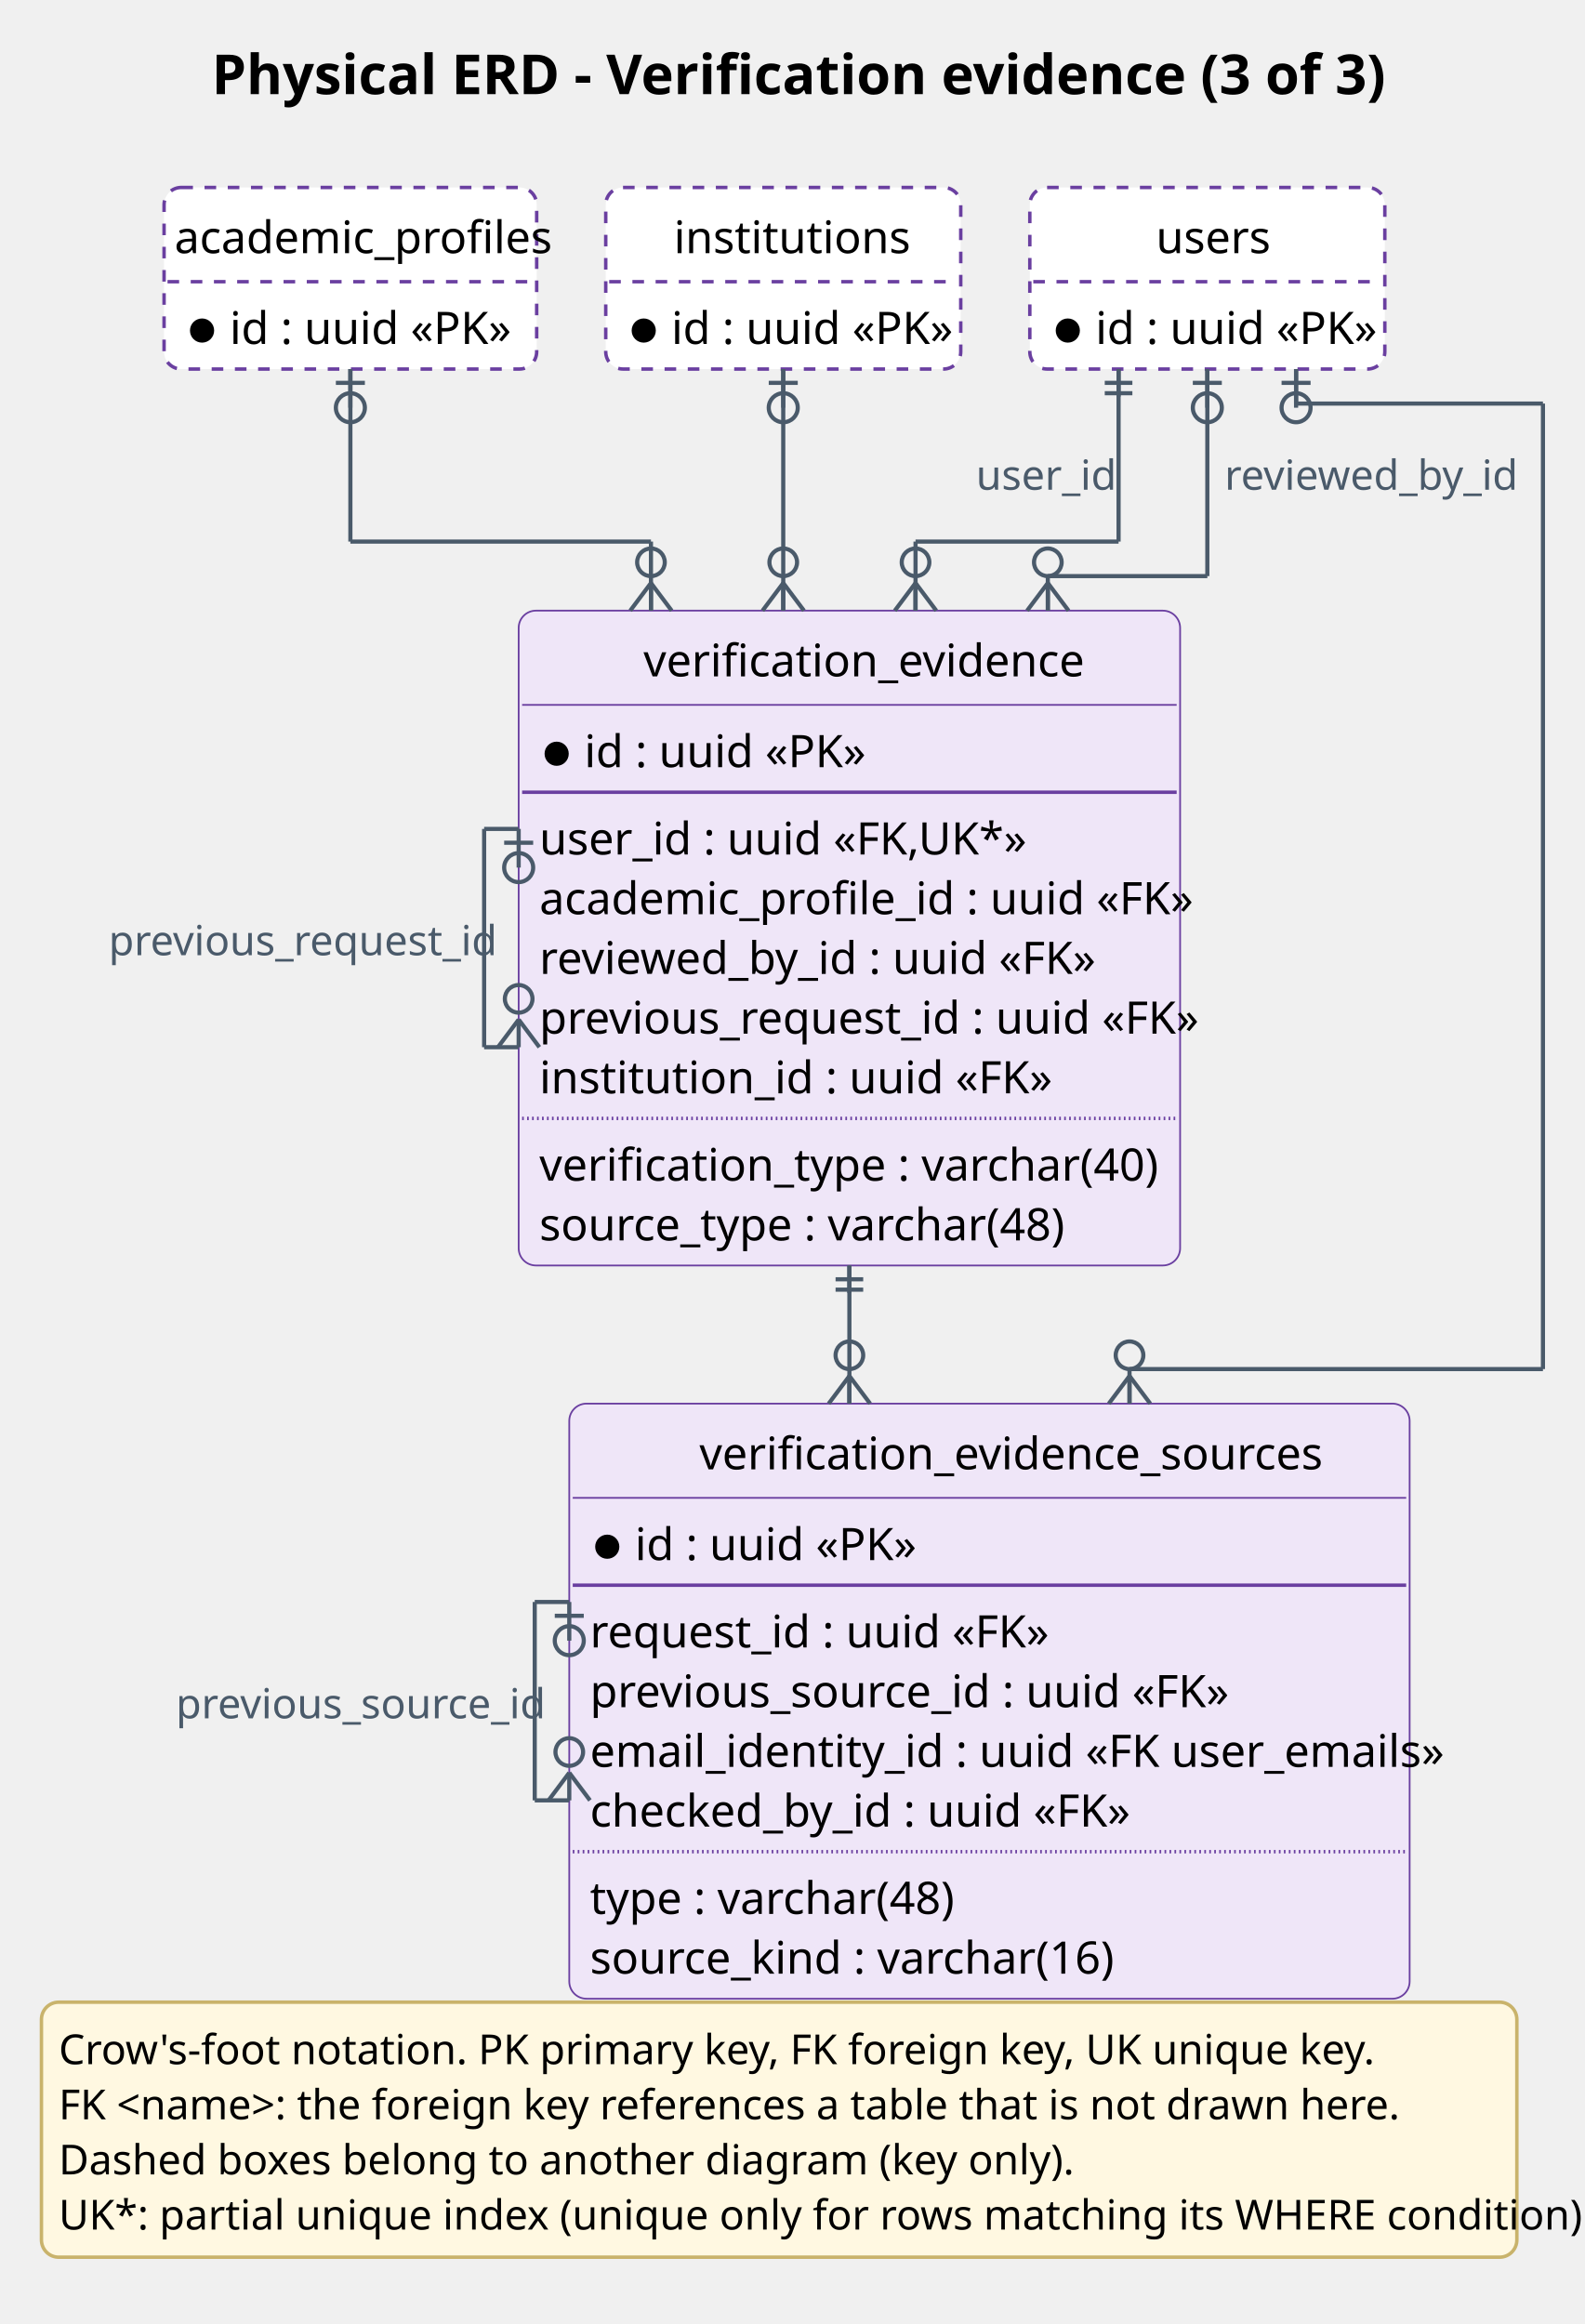
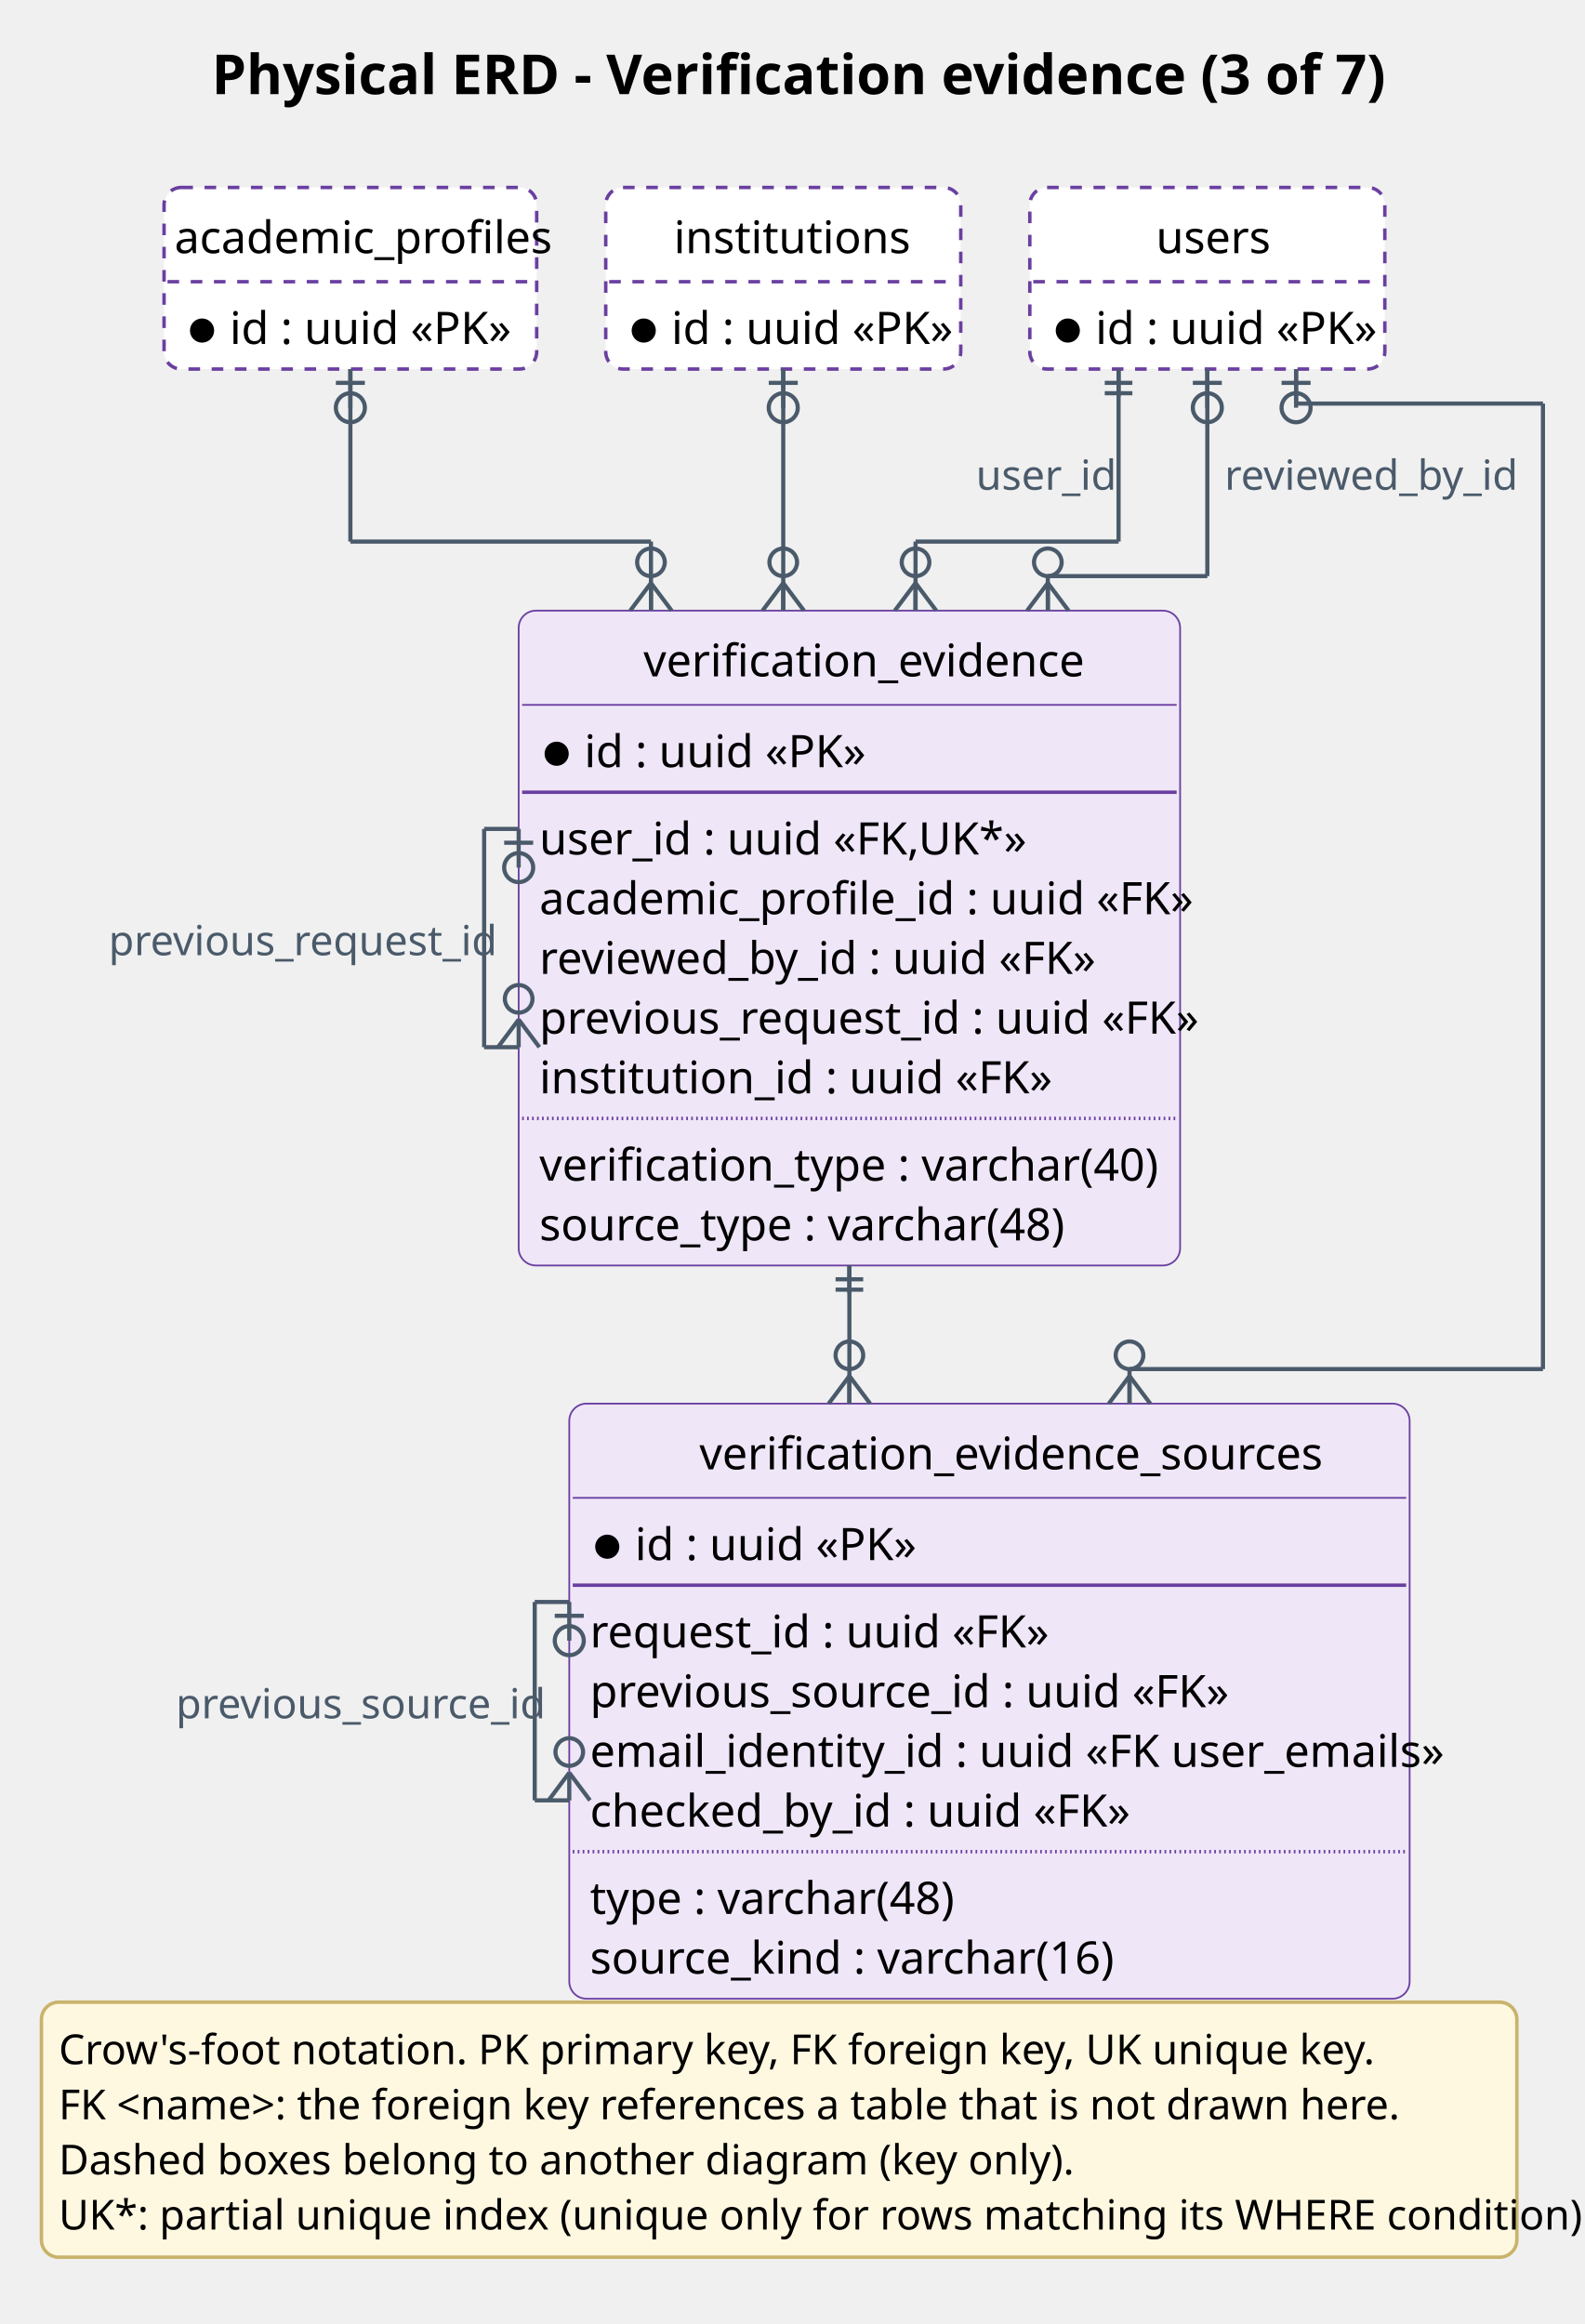
<svg xmlns="http://www.w3.org/2000/svg" contentStyleType="text/css" height="1402.083px" preserveAspectRatio="none" style="width:956px;height:1402px;background:#FFFFFF;" version="1.1" viewBox="0 0 956 1402" width="956.25px" zoomAndPan="magnify">
  <defs />
  <g>
-     <text fill="#000000" font-family="Segoe UI" font-size="33.333" font-weight="bold" lengthAdjust="spacing" textLength="684.684" x="127.688" y="56.803">Physical ERD - Verification evidence (3 of 3)</text>
+     <text fill="#000000" font-family="Segoe UI" font-size="33.333" font-weight="bold" lengthAdjust="spacing" textLength="684.684" x="127.688" y="56.803">Physical ERD - Verification evidence (3 of 7)</text>
    <g id="elem_verification_evidence">
      <rect codeLine="27" fill="#EFE6F8" height="395.04" id="verification_evidence" rx="10.417" ry="10.417" style="stroke:#6A3FA0;stroke-width:1.042;" width="399.022" x="312.892" y="368.384" />
      <text fill="#000000" font-family="Segoe UI" font-size="27.083" lengthAdjust="spacing" textLength="248.418" x="388.194" y="408.026">verification_evidence</text>
      <line style="stroke:#6A3FA0;stroke-width:1.042;" x1="314.975" x2="709.831" y1="425.24" y2="425.24" />
      <ellipse cx="335.808" cy="454.71" fill="#000000" rx="6.25" ry="6.25" style="stroke:#000000;stroke-width:2.083;" />
      <text fill="#000000" font-family="Segoe UI" font-size="27.083" lengthAdjust="spacing" textLength="162.077" x="352.475" y="462.799">id : uuid «PK»</text>
      <line style="stroke:#6A3FA0;stroke-width:2.083;" x1="314.975" x2="709.831" y1="477.93" y2="477.93" />
      <text fill="#000000" font-family="Segoe UI" font-size="27.083" lengthAdjust="spacing" textLength="273.253" x="325.392" y="515.489">user_id : uuid «FK,UK*»</text>
      <text fill="#000000" font-family="Segoe UI" font-size="27.083" lengthAdjust="spacing" textLength="372.158" x="325.392" y="551.512">academic_profile_id : uuid «FK»</text>
      <text fill="#000000" font-family="Segoe UI" font-size="27.083" lengthAdjust="spacing" textLength="318.599" x="325.392" y="587.535">reviewed_by_id : uuid «FK»</text>
      <text fill="#000000" font-family="Segoe UI" font-size="27.083" lengthAdjust="spacing" textLength="374.022" x="325.392" y="623.558">previous_request_id : uuid «FK»</text>
      <text fill="#000000" font-family="Segoe UI" font-size="27.083" lengthAdjust="spacing" textLength="291.926" x="325.392" y="659.581">institution_id : uuid «FK»</text>
      <line style="stroke:#6A3FA0;stroke-width:2.083;stroke-dasharray:1.0,2.0;" x1="314.975" x2="709.831" y1="674.711" y2="674.711" />
      <text fill="#000000" font-family="Segoe UI" font-size="27.083" lengthAdjust="spacing" textLength="348.433" x="325.392" y="712.27">verification_type : varchar(40)</text>
      <text fill="#000000" font-family="Segoe UI" font-size="27.083" lengthAdjust="spacing" textLength="295.841" x="325.392" y="748.293">source_type : varchar(48)</text>
    </g>
    <g id="elem_verification_evidence_sources">
      <rect codeLine="39" fill="#EFE6F8" height="359.017" id="verification_evidence_sources" rx="10.417" ry="10.417" style="stroke:#6A3FA0;stroke-width:1.042;" width="506.959" x="343.416" y="846.757" />
      <text fill="#000000" font-family="Segoe UI" font-size="27.083" lengthAdjust="spacing" textLength="349.928" x="421.932" y="886.399">verification_evidence_sources</text>
      <line style="stroke:#6A3FA0;stroke-width:1.042;" x1="345.5" x2="848.292" y1="903.613" y2="903.613" />
      <ellipse cx="366.333" cy="933.083" fill="#000000" rx="6.25" ry="6.25" style="stroke:#000000;stroke-width:2.083;" />
      <text fill="#000000" font-family="Segoe UI" font-size="27.083" lengthAdjust="spacing" textLength="162.077" x="383" y="941.172">id : uuid «PK»</text>
      <line style="stroke:#6A3FA0;stroke-width:2.083;" x1="345.5" x2="848.292" y1="956.303" y2="956.303" />
      <text fill="#000000" font-family="Segoe UI" font-size="27.083" lengthAdjust="spacing" textLength="261.061" x="355.916" y="993.862">request_id : uuid «FK»</text>
      <text fill="#000000" font-family="Segoe UI" font-size="27.083" lengthAdjust="spacing" textLength="363.112" x="355.916" y="1029.885">previous_source_id : uuid «FK»</text>
      <text fill="#000000" font-family="Segoe UI" font-size="27.083" lengthAdjust="spacing" textLength="481.959" x="355.916" y="1065.908">email_identity_id : uuid «FK user_emails»</text>
      <text fill="#000000" font-family="Segoe UI" font-size="27.083" lengthAdjust="spacing" textLength="309.726" x="355.916" y="1101.931">checked_by_id : uuid «FK»</text>
      <line style="stroke:#6A3FA0;stroke-width:2.083;stroke-dasharray:1.0,2.0;" x1="345.5" x2="848.292" y1="1117.061" y2="1117.061" />
      <text fill="#000000" font-family="Segoe UI" font-size="27.083" lengthAdjust="spacing" textLength="205.823" x="355.916" y="1154.62">type : varchar(48)</text>
      <text fill="#000000" font-family="Segoe UI" font-size="27.083" lengthAdjust="spacing" textLength="294.769" x="355.916" y="1190.643">source_kind : varchar(16)</text>
    </g>
    <g id="elem_users">
      <rect codeLine="50" fill="#FFFFFF" height="109.546" id="users" rx="10.417" ry="10.417" style="stroke:#6A3FA0;stroke-width:2.083;stroke-dasharray:7.0,7.0;" width="214.16" x="621.247" y="113.086" />
      <text fill="#000000" font-family="Segoe UI" font-size="27.083" lengthAdjust="spacing" textLength="61.89" x="697.383" y="152.728">users</text>
      <line style="stroke:#6A3FA0;stroke-width:2.083;stroke-dasharray:7.0,7.0;" x1="623.331" x2="833.324" y1="169.942" y2="169.942" />
      <ellipse cx="644.164" cy="199.412" fill="#000000" rx="6.25" ry="6.25" style="stroke:#000000;stroke-width:2.083;" />
      <text fill="#000000" font-family="Segoe UI" font-size="27.083" lengthAdjust="spacing" textLength="162.077" x="660.831" y="207.501">id : uuid «PK»</text>
    </g>
    <g id="elem_academic_profiles">
      <rect codeLine="53" fill="#FFFFFF" height="109.546" id="academic_profiles" rx="10.417" ry="10.417" style="stroke:#6A3FA0;stroke-width:2.083;stroke-dasharray:7.0,7.0;" width="224.776" x="98.978" y="113.086" />
      <text fill="#000000" font-family="Segoe UI" font-size="27.083" lengthAdjust="spacing" textLength="212.276" x="105.228" y="152.728">academic_profiles</text>
      <line style="stroke:#6A3FA0;stroke-width:2.083;stroke-dasharray:7.0,7.0;" x1="101.061" x2="321.671" y1="169.942" y2="169.942" />
      <ellipse cx="121.894" cy="199.412" fill="#000000" rx="6.25" ry="6.25" style="stroke:#000000;stroke-width:2.083;" />
      <text fill="#000000" font-family="Segoe UI" font-size="27.083" lengthAdjust="spacing" textLength="162.077" x="138.561" y="207.501">id : uuid «PK»</text>
    </g>
    <g id="elem_institutions">
      <rect codeLine="56" fill="#FFFFFF" height="109.546" id="institutions" rx="10.417" ry="10.417" style="stroke:#6A3FA0;stroke-width:2.083;stroke-dasharray:7.0,7.0;" width="214.16" x="365.421" y="113.086" />
      <text fill="#000000" font-family="Segoe UI" font-size="27.083" lengthAdjust="spacing" textLength="132.044" x="406.478" y="152.728">institutions</text>
      <line style="stroke:#6A3FA0;stroke-width:2.083;stroke-dasharray:7.0,7.0;" x1="367.504" x2="577.497" y1="169.942" y2="169.942" />
      <ellipse cx="388.337" cy="199.412" fill="#000000" rx="6.25" ry="6.25" style="stroke:#000000;stroke-width:2.083;" />
      <text fill="#000000" font-family="Segoe UI" font-size="27.083" lengthAdjust="spacing" textLength="162.077" x="405.004" y="207.501">id : uuid «PK»</text>
    </g>
    <line style="stroke:#4A5A6A;stroke-width:2.5;" x1="211.366" x2="211.366" y1="222.632" y2="326.717" />
    <line style="stroke:#4A5A6A;stroke-width:2.5;" x1="211.366" x2="392.696" y1="326.717" y2="326.717" />
    <line style="stroke:#4A5A6A;stroke-width:2.5;" x1="392.696" x2="392.696" y1="326.717" y2="368.384" />
    <line style="stroke:#4A5A6A;stroke-width:2.5;" x1="392.696" x2="405.196" y1="351.717" y2="368.384" />
    <line style="stroke:#4A5A6A;stroke-width:2.5;" x1="392.696" x2="380.196" y1="351.717" y2="368.384" />
    <line style="stroke:#4A5A6A;stroke-width:2.5;" x1="392.696" x2="392.696" y1="351.717" y2="368.384" />
    <ellipse cx="392.696" cy="339.217" fill="none" rx="8.333" ry="8.333" style="stroke:#4A5A6A;stroke-width:2.5;" />
    <line style="stroke:#4A5A6A;stroke-width:2.5;" x1="211.366" x2="211.366" y1="245.965" y2="222.632" />
    <ellipse cx="211.366" cy="245.965" fill="none" rx="8.75" ry="8.75" style="stroke:#4A5A6A;stroke-width:2.5;" />
    <line style="stroke:#4A5A6A;stroke-width:2.5;" x1="202.616" x2="220.116" y1="230.965" y2="230.965" />
    <line style="stroke:#4A5A6A;stroke-width:2.5;" x1="472.501" x2="472.501" y1="222.632" y2="368.384" />
    <line style="stroke:#4A5A6A;stroke-width:2.5;" x1="472.501" x2="485.001" y1="351.717" y2="368.384" />
    <line style="stroke:#4A5A6A;stroke-width:2.5;" x1="472.501" x2="460.001" y1="351.717" y2="368.384" />
    <line style="stroke:#4A5A6A;stroke-width:2.5;" x1="472.501" x2="472.501" y1="351.717" y2="368.384" />
    <ellipse cx="472.501" cy="339.217" fill="none" rx="8.333" ry="8.333" style="stroke:#4A5A6A;stroke-width:2.5;" />
    <line style="stroke:#4A5A6A;stroke-width:2.5;" x1="472.501" x2="472.501" y1="245.965" y2="222.632" />
    <ellipse cx="472.501" cy="245.965" fill="none" rx="8.75" ry="8.75" style="stroke:#4A5A6A;stroke-width:2.5;" />
    <line style="stroke:#4A5A6A;stroke-width:2.5;" x1="463.751" x2="481.251" y1="230.965" y2="230.965" />
    <line style="stroke:#4A5A6A;stroke-width:2.5;" x1="728.327" x2="728.327" y1="222.632" y2="347.55" />
    <line style="stroke:#4A5A6A;stroke-width:2.5;" x1="728.327" x2="632.11" y1="347.55" y2="347.55" />
    <line style="stroke:#4A5A6A;stroke-width:2.5;" x1="632.11" x2="632.11" y1="347.55" y2="368.384" />
    <line style="stroke:#4A5A6A;stroke-width:2.5;" x1="632.11" x2="644.61" y1="351.717" y2="368.384" />
    <line style="stroke:#4A5A6A;stroke-width:2.5;" x1="632.11" x2="619.61" y1="351.717" y2="368.384" />
    <line style="stroke:#4A5A6A;stroke-width:2.5;" x1="632.11" x2="632.11" y1="351.717" y2="368.384" />
    <ellipse cx="632.11" cy="339.217" fill="none" rx="8.333" ry="8.333" style="stroke:#4A5A6A;stroke-width:2.5;" />
    <line style="stroke:#4A5A6A;stroke-width:2.5;" x1="728.327" x2="728.327" y1="245.965" y2="222.632" />
    <ellipse cx="728.327" cy="245.965" fill="none" rx="8.75" ry="8.75" style="stroke:#4A5A6A;stroke-width:2.5;" />
    <line style="stroke:#4A5A6A;stroke-width:2.5;" x1="719.577" x2="737.077" y1="230.965" y2="230.965" />
    <text fill="#4A5A6A" font-family="Segoe UI" font-size="25" lengthAdjust="spacing" textLength="167.053" x="738.744" y="295.443">reviewed_by_id</text>
    <line style="stroke:#4A5A6A;stroke-width:2.5;" x1="674.787" x2="674.787" y1="222.632" y2="326.717" />
    <line style="stroke:#4A5A6A;stroke-width:2.5;" x1="674.787" x2="552.305" y1="326.717" y2="326.717" />
    <line style="stroke:#4A5A6A;stroke-width:2.5;" x1="552.305" x2="552.305" y1="326.717" y2="368.384" />
    <line style="stroke:#4A5A6A;stroke-width:2.5;" x1="552.305" x2="564.805" y1="351.717" y2="368.384" />
    <line style="stroke:#4A5A6A;stroke-width:2.5;" x1="552.305" x2="539.805" y1="351.717" y2="368.384" />
    <line style="stroke:#4A5A6A;stroke-width:2.5;" x1="552.305" x2="552.305" y1="351.717" y2="368.384" />
    <ellipse cx="552.305" cy="339.217" fill="none" rx="8.333" ry="8.333" style="stroke:#4A5A6A;stroke-width:2.5;" />
    <line style="stroke:#4A5A6A;stroke-width:2.5;" x1="666.454" x2="683.121" y1="230.965" y2="230.965" />
    <line style="stroke:#4A5A6A;stroke-width:2.5;" x1="666.454" x2="683.121" y1="237.215" y2="237.215" />
    <line style="stroke:#4A5A6A;stroke-width:2.5;" x1="674.787" x2="674.787" y1="239.298" y2="222.632" />
    <text fill="#4A5A6A" font-family="Segoe UI" font-size="25" lengthAdjust="spacing" textLength="77.673" x="588.781" y="295.443">user_id</text>
    <line style="stroke:#4A5A6A;stroke-width:2.5;" x1="781.867" x2="781.867" y1="222.632" y2="243.465" />
    <line style="stroke:#4A5A6A;stroke-width:2.5;" x1="781.867" x2="930.797" y1="243.465" y2="243.465" />
    <line style="stroke:#4A5A6A;stroke-width:2.5;" x1="930.797" x2="930.797" y1="243.465" y2="825.924" />
    <line style="stroke:#4A5A6A;stroke-width:2.5;" x1="930.797" x2="681.389" y1="825.924" y2="825.924" />
    <line style="stroke:#4A5A6A;stroke-width:2.5;" x1="681.389" x2="681.389" y1="825.924" y2="846.757" />
    <line style="stroke:#4A5A6A;stroke-width:2.5;" x1="681.389" x2="693.889" y1="830.09" y2="846.757" />
    <line style="stroke:#4A5A6A;stroke-width:2.5;" x1="681.389" x2="668.889" y1="830.09" y2="846.757" />
    <line style="stroke:#4A5A6A;stroke-width:2.5;" x1="681.389" x2="681.389" y1="830.09" y2="846.757" />
    <ellipse cx="681.389" cy="817.59" fill="none" rx="8.333" ry="8.333" style="stroke:#4A5A6A;stroke-width:2.5;" />
    <line style="stroke:#4A5A6A;stroke-width:2.5;" x1="781.867" x2="781.867" y1="245.965" y2="222.632" />
    <ellipse cx="781.867" cy="245.965" fill="none" rx="8.75" ry="8.75" style="stroke:#4A5A6A;stroke-width:2.5;" />
    <line style="stroke:#4A5A6A;stroke-width:2.5;" x1="773.117" x2="790.617" y1="230.965" y2="230.965" />
    <line style="stroke:#4A5A6A;stroke-width:2.5;" x1="312.892" x2="292.058" y1="500.064" y2="500.064" />
    <line style="stroke:#4A5A6A;stroke-width:2.5;" x1="292.058" x2="292.058" y1="500.064" y2="631.744" />
    <line style="stroke:#4A5A6A;stroke-width:2.5;" x1="292.058" x2="312.892" y1="631.744" y2="631.744" />
    <line style="stroke:#4A5A6A;stroke-width:2.5;" x1="312.892" x2="325.392" y1="615.077" y2="631.744" />
    <line style="stroke:#4A5A6A;stroke-width:2.5;" x1="312.892" x2="300.392" y1="615.077" y2="631.744" />
    <line style="stroke:#4A5A6A;stroke-width:2.5;" x1="312.892" x2="312.892" y1="615.077" y2="631.744" />
    <ellipse cx="312.892" cy="602.577" fill="none" rx="8.333" ry="8.333" style="stroke:#4A5A6A;stroke-width:2.5;" />
    <line style="stroke:#4A5A6A;stroke-width:2.5;" x1="312.892" x2="312.892" y1="523.397" y2="500.064" />
    <ellipse cx="312.892" cy="523.397" fill="none" rx="8.75" ry="8.75" style="stroke:#4A5A6A;stroke-width:2.5;" />
    <line style="stroke:#4A5A6A;stroke-width:2.5;" x1="304.142" x2="321.642" y1="508.397" y2="508.397" />
    <text fill="#4A5A6A" font-family="Segoe UI" font-size="25" lengthAdjust="spacing" textLength="218.213" x="65.512" y="576.255">previous_request_id</text>
    <line style="stroke:#4A5A6A;stroke-width:2.5;" x1="512.403" x2="512.403" y1="763.424" y2="846.757" />
    <line style="stroke:#4A5A6A;stroke-width:2.5;" x1="512.403" x2="524.903" y1="830.09" y2="846.757" />
    <line style="stroke:#4A5A6A;stroke-width:2.5;" x1="512.403" x2="499.903" y1="830.09" y2="846.757" />
    <line style="stroke:#4A5A6A;stroke-width:2.5;" x1="512.403" x2="512.403" y1="830.09" y2="846.757" />
    <ellipse cx="512.403" cy="817.59" fill="none" rx="8.333" ry="8.333" style="stroke:#4A5A6A;stroke-width:2.5;" />
    <line style="stroke:#4A5A6A;stroke-width:2.5;" x1="504.07" x2="520.736" y1="771.757" y2="771.757" />
    <line style="stroke:#4A5A6A;stroke-width:2.5;" x1="504.07" x2="520.736" y1="778.007" y2="778.007" />
    <line style="stroke:#4A5A6A;stroke-width:2.5;" x1="512.403" x2="512.403" y1="780.09" y2="763.424" />
    <line style="stroke:#4A5A6A;stroke-width:2.5;" x1="343.416" x2="322.583" y1="966.429" y2="966.429" />
    <line style="stroke:#4A5A6A;stroke-width:2.5;" x1="322.583" x2="322.583" y1="966.429" y2="1086.102" />
    <line style="stroke:#4A5A6A;stroke-width:2.5;" x1="322.583" x2="343.416" y1="1086.102" y2="1086.102" />
    <line style="stroke:#4A5A6A;stroke-width:2.5;" x1="343.416" x2="355.916" y1="1069.435" y2="1086.102" />
    <line style="stroke:#4A5A6A;stroke-width:2.5;" x1="343.416" x2="330.916" y1="1069.435" y2="1086.102" />
    <line style="stroke:#4A5A6A;stroke-width:2.5;" x1="343.416" x2="343.416" y1="1069.435" y2="1086.102" />
    <ellipse cx="343.416" cy="1056.935" fill="none" rx="8.333" ry="8.333" style="stroke:#4A5A6A;stroke-width:2.5;" />
    <line style="stroke:#4A5A6A;stroke-width:2.5;" x1="343.416" x2="343.416" y1="989.763" y2="966.429" />
    <ellipse cx="343.416" cy="989.763" fill="none" rx="8.75" ry="8.75" style="stroke:#4A5A6A;stroke-width:2.5;" />
    <line style="stroke:#4A5A6A;stroke-width:2.5;" x1="334.666" x2="352.166" y1="974.763" y2="974.763" />
    <text fill="#4A5A6A" font-family="Segoe UI" font-size="25" lengthAdjust="spacing" textLength="208.142" x="106.108" y="1036.617">previous_source_id</text>
    <rect fill="#FFF8E1" height="153.841" id="_legend" rx="10.417" ry="10.417" style="stroke:#C9B36B;stroke-width:2.083;" width="890.059" x="25" y="1207.857" />
    <text fill="#000000" font-family="Segoe UI" font-size="25" lengthAdjust="spacing" textLength="751.929" x="35.417" y="1245.252">Crow's-foot notation. PK primary key, FK foreign key, UK unique key.</text>
    <text fill="#000000" font-family="Segoe UI" font-size="25" lengthAdjust="spacing" textLength="764.477" x="35.417" y="1278.503">FK &lt;name&gt;: the foreign key references a table that is not drawn here.</text>
    <text fill="#000000" font-family="Segoe UI" font-size="25" lengthAdjust="spacing" textLength="577.82" x="35.417" y="1311.755">Dashed boxes belong to another diagram (key only).</text>
    <text fill="#000000" font-family="Segoe UI" font-size="25" lengthAdjust="spacing" textLength="869.226" x="35.417" y="1345.007">UK*: partial unique index (unique only for rows matching its WHERE condition).</text>
  </g>
</svg>
